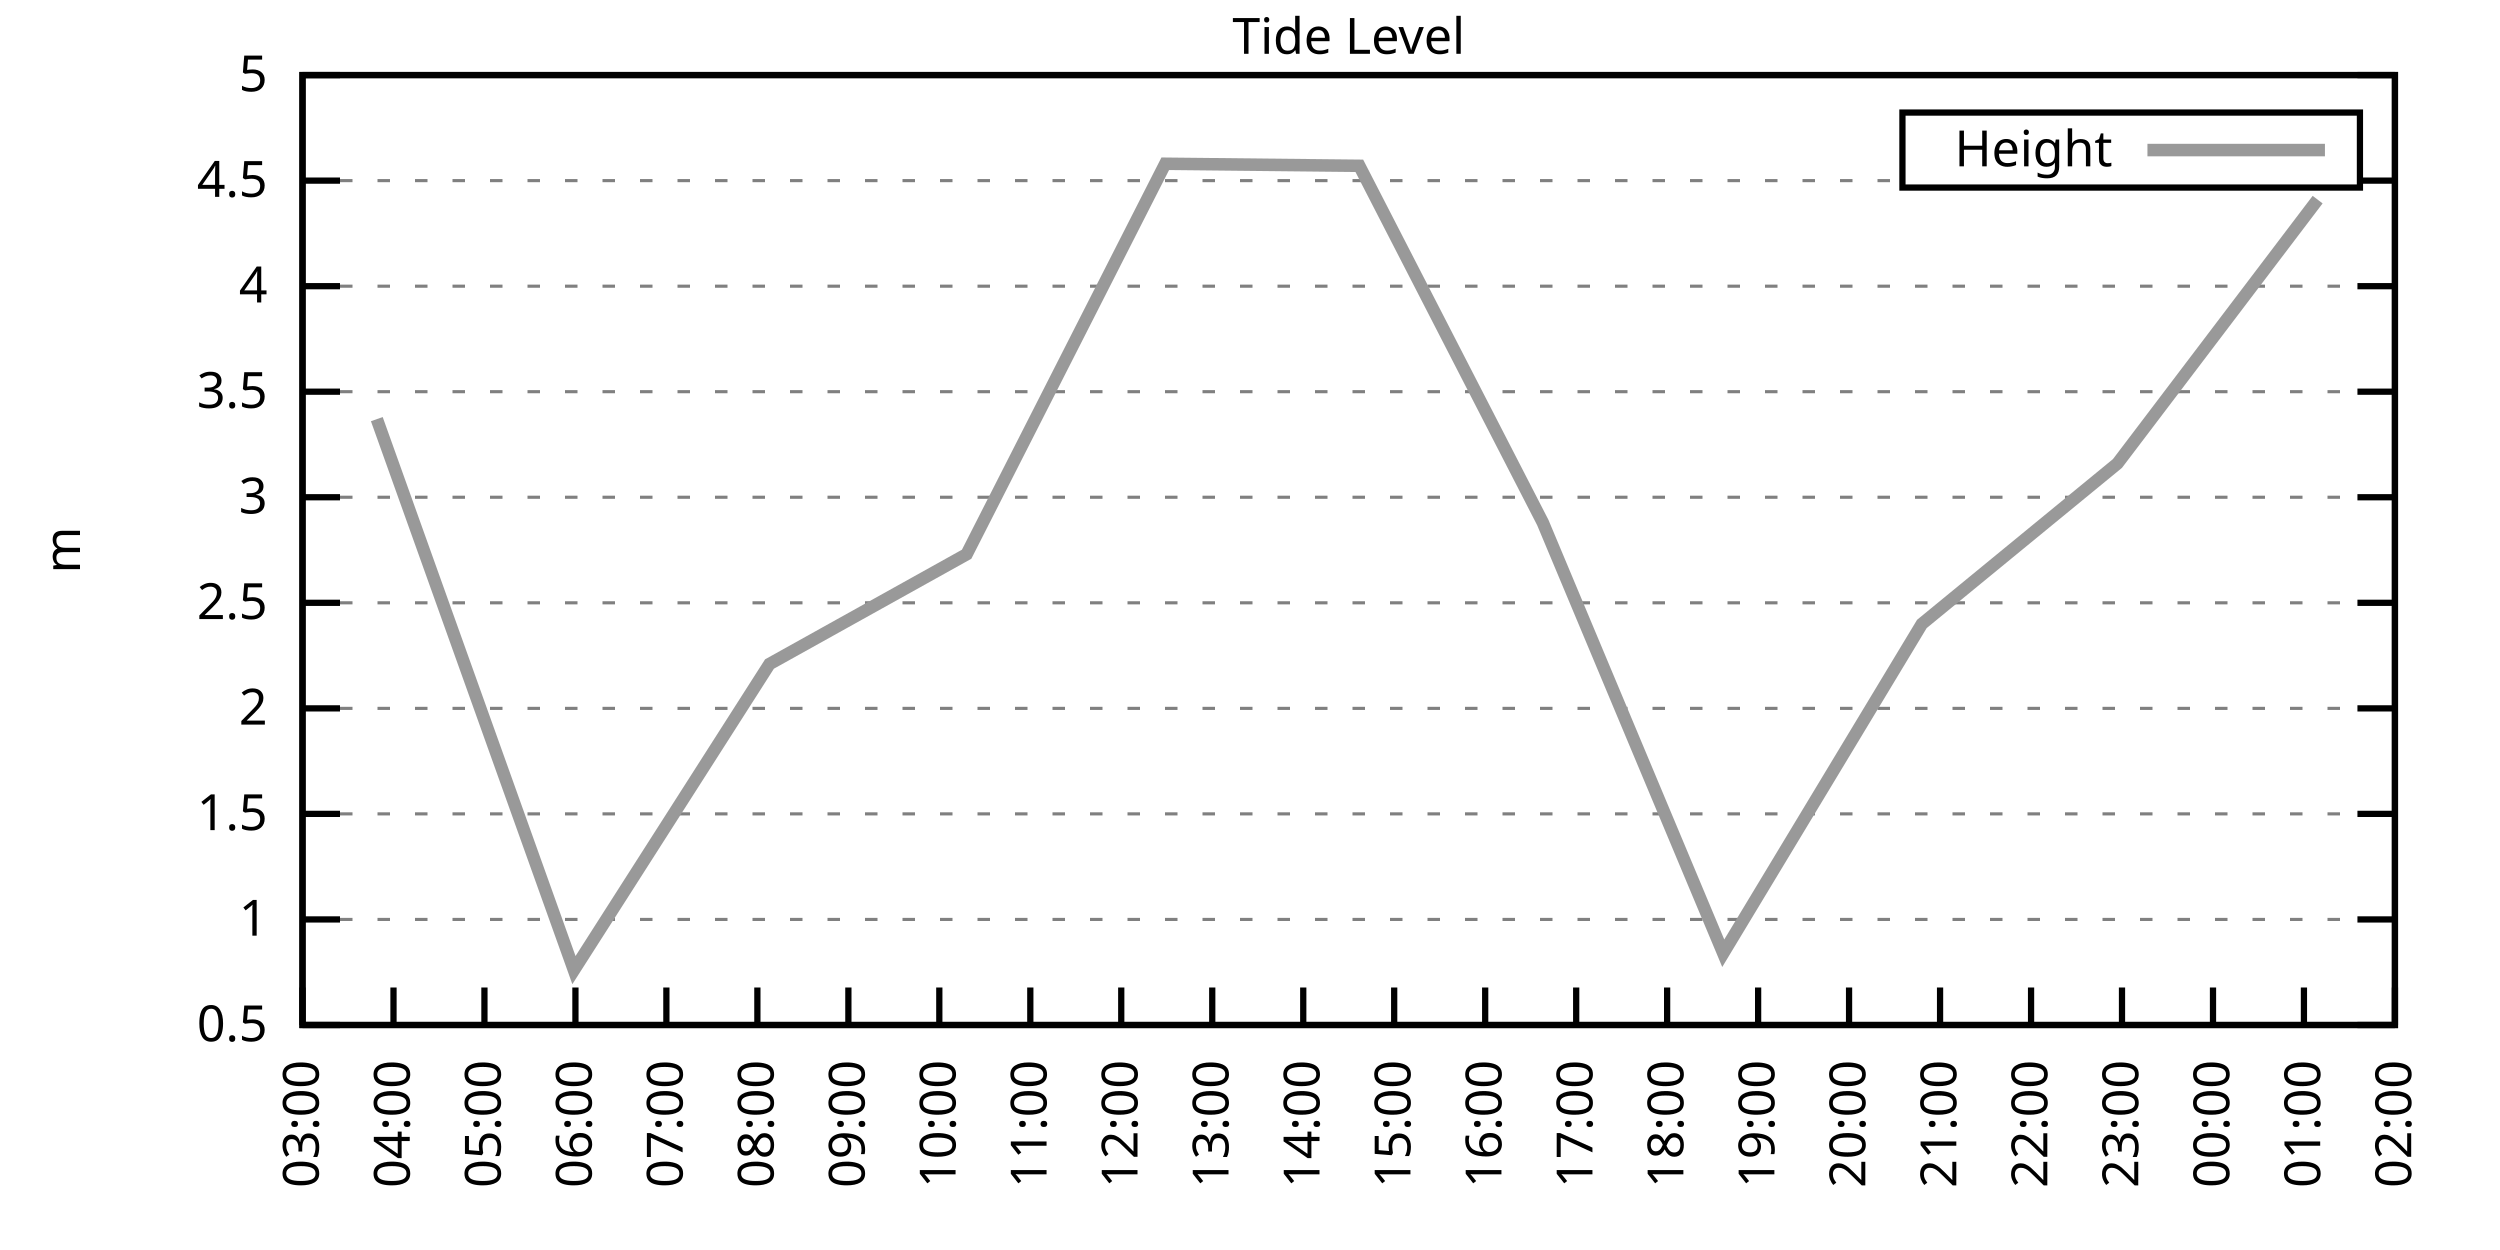
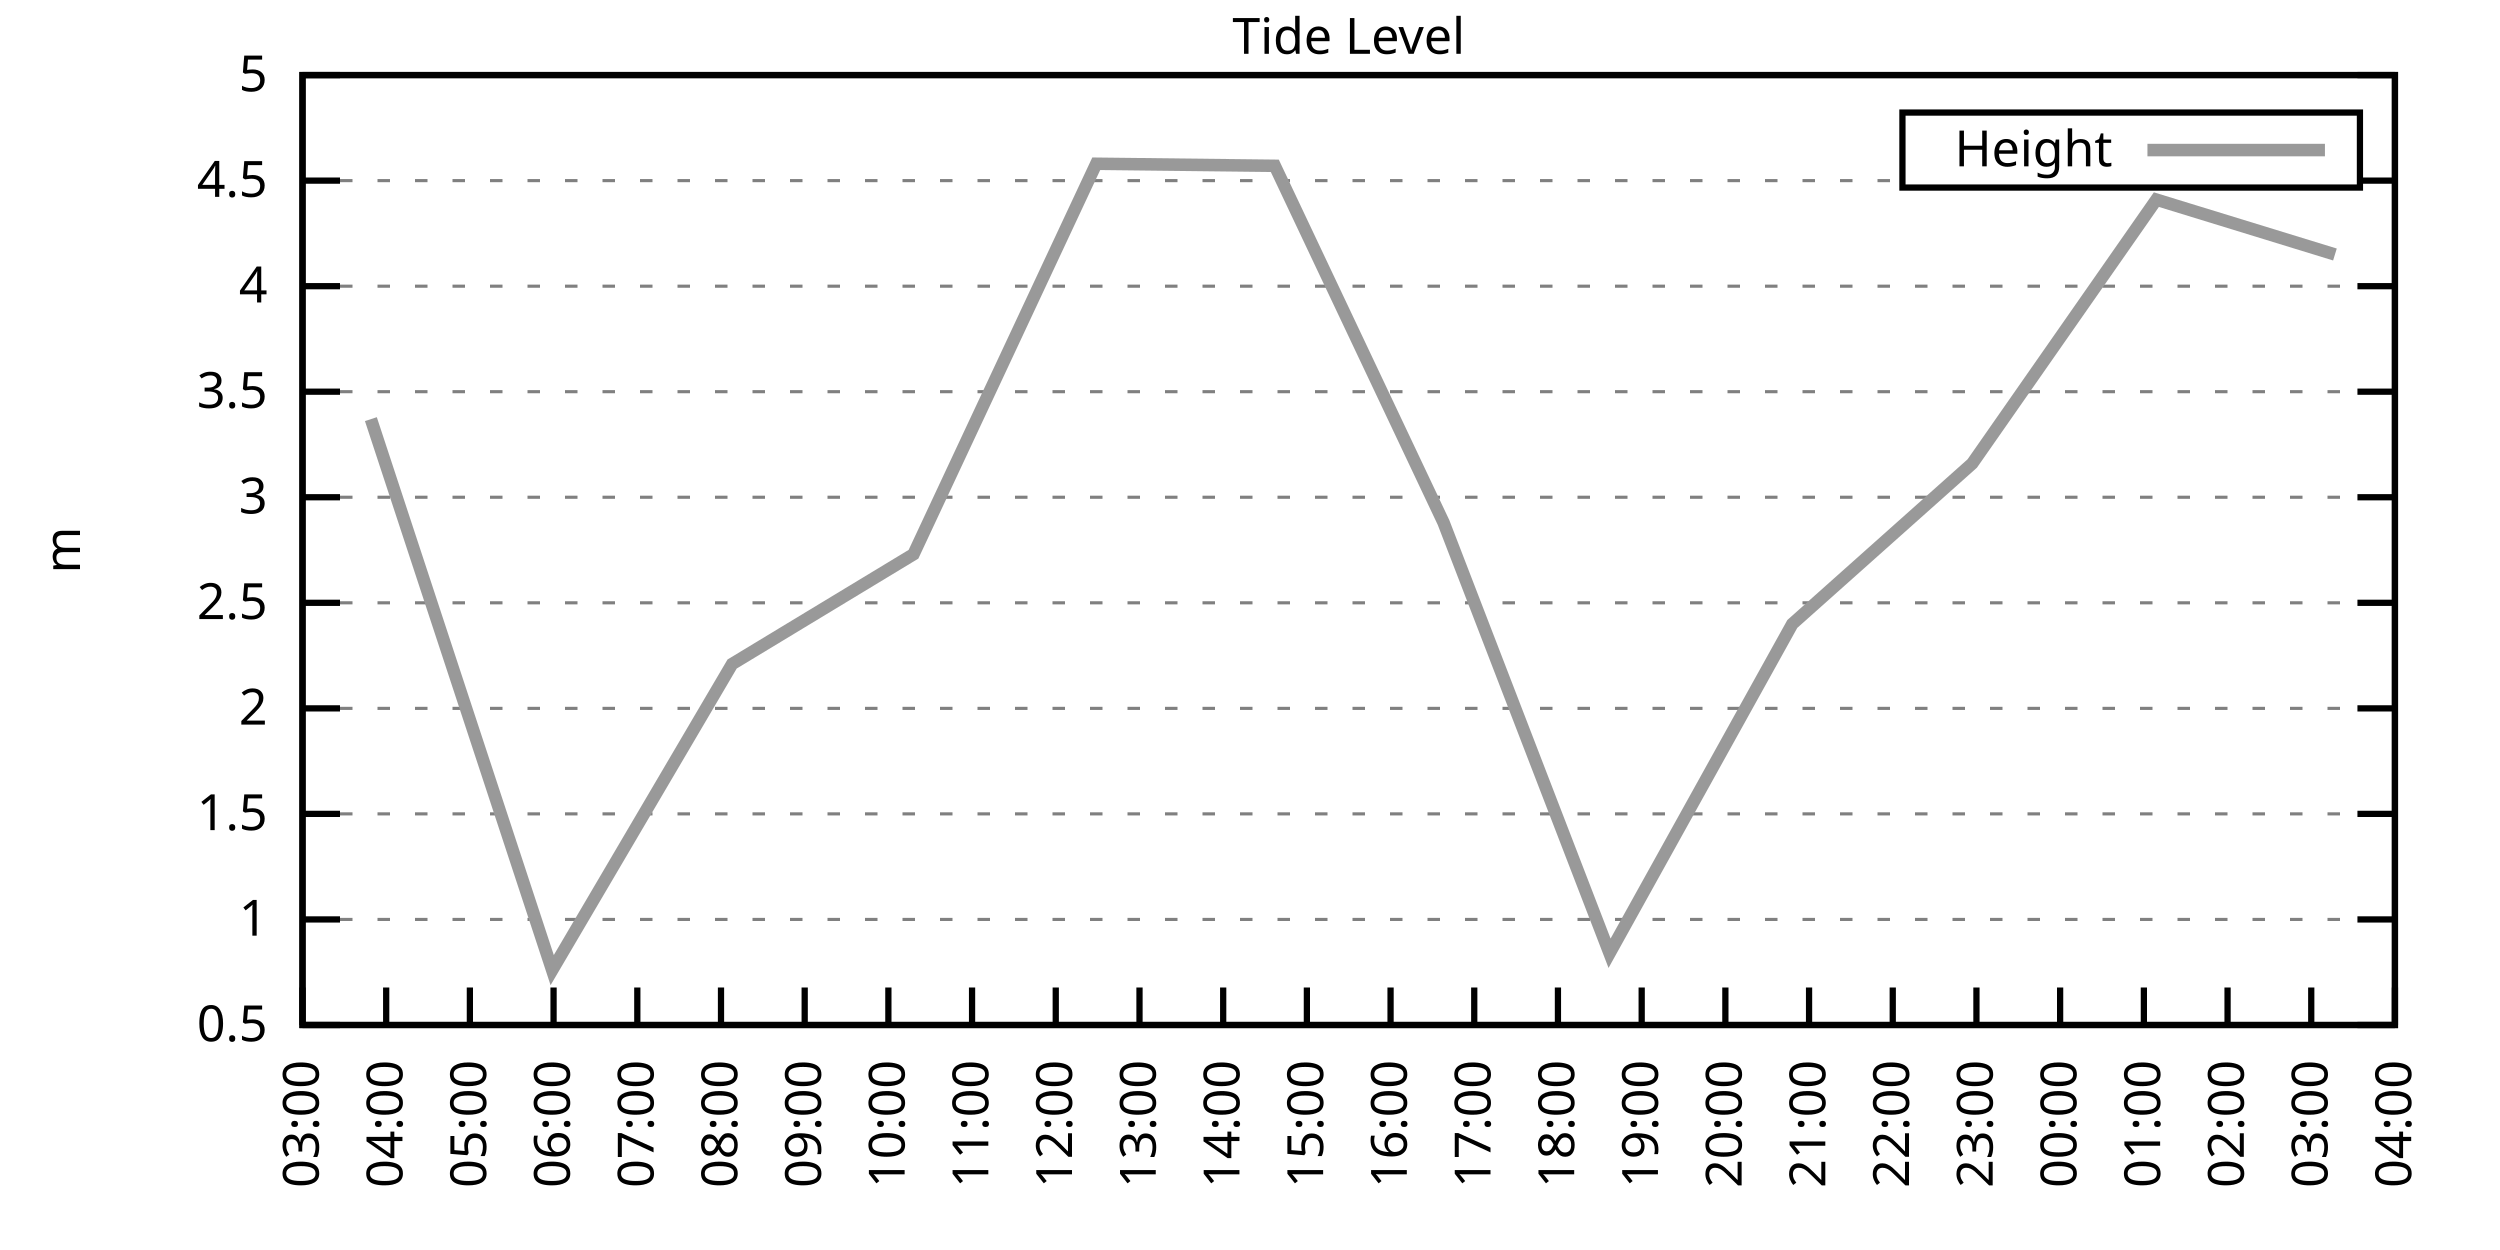
<svg xmlns="http://www.w3.org/2000/svg" xmlns:xlink="http://www.w3.org/1999/xlink" width="400" height="200" viewBox="0 0 400 200">
  <g id="gnuplot_canvas">
    <rect x="0" y="0" width="400" height="200" fill="none" />
    <defs>
      <circle id="gpDot" r="0.5" stroke-width="0.5" stroke="currentColor" />
      <path id="gpPt0" stroke-width="0.333" stroke="currentColor" d="M-1,0 h2 M0,-1 v2" />
      <path id="gpPt1" stroke-width="0.333" stroke="currentColor" d="M-1,-1 L1,1 M1,-1 L-1,1" />
      <path id="gpPt2" stroke-width="0.333" stroke="currentColor" d="M-1,0 L1,0 M0,-1 L0,1 M-1,-1 L1,1 M-1,1 L1,-1" />
      <rect id="gpPt3" stroke-width="0.333" stroke="currentColor" x="-1" y="-1" width="2" height="2" />
      <rect id="gpPt4" stroke-width="0.333" stroke="currentColor" fill="currentColor" x="-1" y="-1" width="2" height="2" />
      <circle id="gpPt5" stroke-width="0.333" stroke="currentColor" cx="0" cy="0" r="1" />
      <use xlink:href="#gpPt5" id="gpPt6" fill="currentColor" stroke="none" />
      <path id="gpPt7" stroke-width="0.333" stroke="currentColor" d="M0,-1.33 L-1.33,0.67 L1.33,0.67 z" />
      <use xlink:href="#gpPt7" id="gpPt8" fill="currentColor" stroke="none" />
      <use xlink:href="#gpPt7" id="gpPt9" stroke="currentColor" transform="rotate(180)" />
      <use xlink:href="#gpPt9" id="gpPt10" fill="currentColor" stroke="none" />
      <use xlink:href="#gpPt3" id="gpPt11" stroke="currentColor" transform="rotate(45)" />
      <use xlink:href="#gpPt11" id="gpPt12" fill="currentColor" stroke="none" />
      <path id="gpPt13" stroke-width="0.333" stroke="currentColor" d="M0,1.330 L1.265,0.411 L0.782,-1.067 L-0.782,-1.076 L-1.265,0.411 z" />
      <use xlink:href="#gpPt13" id="gpPt14" fill="currentColor" stroke="none" />
      <filter id="textbox" filterUnits="objectBoundingBox" x="0" y="0" height="1" width="1">
        <feFlood flood-color="white" flood-opacity="1" result="bgnd" />
        <feComposite in="SourceGraphic" in2="bgnd" operator="atop" />
      </filter>
      <filter id="greybox" filterUnits="objectBoundingBox" x="0" y="0" height="1" width="1">
        <feFlood flood-color="lightgrey" flood-opacity="1" result="grey" />
        <feComposite in="SourceGraphic" in2="grey" operator="atop" />
      </filter>
    </defs>
    <g fill="none" color="white" stroke="currentColor" stroke-width="1.00" stroke-linecap="butt" stroke-linejoin="miter">
</g>
    <g fill="none" color="black" stroke="currentColor" stroke-width="1.00" stroke-linecap="butt" stroke-linejoin="miter">
      <g stroke="none" shape-rendering="crispEdges">
        <polygon fill="rgb(255, 255, 255)" points="48.40,164.00 383.18,164.00 383.18,12.02 48.40,12.02 " />
      </g>
    </g>
    <g fill="none" color="black" stroke="currentColor" stroke-width="1.00" stroke-linecap="butt" stroke-linejoin="miter">
</g>
    <g fill="none" color="black" stroke="black" stroke-width="0.50" stroke-linecap="butt" stroke-linejoin="miter">
</g>
    <g fill="none" color="gray" stroke="currentColor" stroke-width="0.50" stroke-linecap="butt" stroke-linejoin="miter">
      <path stroke="gray" stroke-dasharray="2,4" class="gridline" d="M48.40,164.00 L383.19,164.00  " />
    </g>
    <g fill="none" color="gray" stroke="gray" stroke-width="1.00" stroke-linecap="butt" stroke-linejoin="miter">
</g>
    <g fill="none" color="black" stroke="currentColor" stroke-width="1.00" stroke-linecap="butt" stroke-linejoin="miter">
      <path stroke="black" d="M48.40,164.00 L54.40,164.00 M383.19,164.00 L377.19,164.00  " />
      <g transform="translate(42.80,166.60)" stroke="none" fill="black" font-family="Sans" font-size="8.00" text-anchor="end">
        <text>
          <tspan font-family="Sans"> 0.5</tspan>
        </text>
      </g>
    </g>
    <g fill="none" color="black" stroke="currentColor" stroke-width="1.00" stroke-linecap="butt" stroke-linejoin="miter">
</g>
    <g fill="none" color="black" stroke="black" stroke-width="0.50" stroke-linecap="butt" stroke-linejoin="miter">
</g>
    <g fill="none" color="gray" stroke="currentColor" stroke-width="0.50" stroke-linecap="butt" stroke-linejoin="miter">
      <path stroke="gray" stroke-dasharray="2,4" class="gridline" d="M48.40,147.11 L383.19,147.11  " />
    </g>
    <g fill="none" color="gray" stroke="gray" stroke-width="1.00" stroke-linecap="butt" stroke-linejoin="miter">
</g>
    <g fill="none" color="black" stroke="currentColor" stroke-width="1.00" stroke-linecap="butt" stroke-linejoin="miter">
      <path stroke="black" d="M48.40,147.11 L54.40,147.11 M383.19,147.11 L377.19,147.11  " />
      <g transform="translate(42.80,149.71)" stroke="none" fill="black" font-family="Sans" font-size="8.00" text-anchor="end">
        <text>
          <tspan font-family="Sans"> 1</tspan>
        </text>
      </g>
    </g>
    <g fill="none" color="black" stroke="currentColor" stroke-width="1.00" stroke-linecap="butt" stroke-linejoin="miter">
</g>
    <g fill="none" color="black" stroke="black" stroke-width="0.50" stroke-linecap="butt" stroke-linejoin="miter">
</g>
    <g fill="none" color="gray" stroke="currentColor" stroke-width="0.50" stroke-linecap="butt" stroke-linejoin="miter">
      <path stroke="gray" stroke-dasharray="2,4" class="gridline" d="M48.40,130.22 L383.19,130.22  " />
    </g>
    <g fill="none" color="gray" stroke="gray" stroke-width="1.00" stroke-linecap="butt" stroke-linejoin="miter">
</g>
    <g fill="none" color="black" stroke="currentColor" stroke-width="1.00" stroke-linecap="butt" stroke-linejoin="miter">
      <path stroke="black" d="M48.40,130.22 L54.40,130.22 M383.19,130.22 L377.19,130.22  " />
      <g transform="translate(42.80,132.82)" stroke="none" fill="black" font-family="Sans" font-size="8.00" text-anchor="end">
        <text>
          <tspan font-family="Sans"> 1.5</tspan>
        </text>
      </g>
    </g>
    <g fill="none" color="black" stroke="currentColor" stroke-width="1.00" stroke-linecap="butt" stroke-linejoin="miter">
</g>
    <g fill="none" color="black" stroke="black" stroke-width="0.50" stroke-linecap="butt" stroke-linejoin="miter">
</g>
    <g fill="none" color="gray" stroke="currentColor" stroke-width="0.50" stroke-linecap="butt" stroke-linejoin="miter">
      <path stroke="gray" stroke-dasharray="2,4" class="gridline" d="M48.40,113.34 L383.19,113.34  " />
    </g>
    <g fill="none" color="gray" stroke="gray" stroke-width="1.00" stroke-linecap="butt" stroke-linejoin="miter">
</g>
    <g fill="none" color="black" stroke="currentColor" stroke-width="1.00" stroke-linecap="butt" stroke-linejoin="miter">
      <path stroke="black" d="M48.40,113.34 L54.40,113.34 M383.19,113.34 L377.19,113.34  " />
      <g transform="translate(42.80,115.94)" stroke="none" fill="black" font-family="Sans" font-size="8.00" text-anchor="end">
        <text>
          <tspan font-family="Sans"> 2</tspan>
        </text>
      </g>
    </g>
    <g fill="none" color="black" stroke="currentColor" stroke-width="1.00" stroke-linecap="butt" stroke-linejoin="miter">
</g>
    <g fill="none" color="black" stroke="black" stroke-width="0.50" stroke-linecap="butt" stroke-linejoin="miter">
</g>
    <g fill="none" color="gray" stroke="currentColor" stroke-width="0.50" stroke-linecap="butt" stroke-linejoin="miter">
      <path stroke="gray" stroke-dasharray="2,4" class="gridline" d="M48.40,96.45 L383.19,96.45  " />
    </g>
    <g fill="none" color="gray" stroke="gray" stroke-width="1.00" stroke-linecap="butt" stroke-linejoin="miter">
</g>
    <g fill="none" color="black" stroke="currentColor" stroke-width="1.00" stroke-linecap="butt" stroke-linejoin="miter">
      <path stroke="black" d="M48.40,96.45 L54.40,96.45 M383.19,96.45 L377.19,96.45  " />
      <g transform="translate(42.80,99.05)" stroke="none" fill="black" font-family="Sans" font-size="8.00" text-anchor="end">
        <text>
          <tspan font-family="Sans"> 2.5</tspan>
        </text>
      </g>
    </g>
    <g fill="none" color="black" stroke="currentColor" stroke-width="1.00" stroke-linecap="butt" stroke-linejoin="miter">
</g>
    <g fill="none" color="black" stroke="black" stroke-width="0.50" stroke-linecap="butt" stroke-linejoin="miter">
</g>
    <g fill="none" color="gray" stroke="currentColor" stroke-width="0.50" stroke-linecap="butt" stroke-linejoin="miter">
      <path stroke="gray" stroke-dasharray="2,4" class="gridline" d="M48.40,79.56 L383.19,79.56  " />
    </g>
    <g fill="none" color="gray" stroke="gray" stroke-width="1.00" stroke-linecap="butt" stroke-linejoin="miter">
</g>
    <g fill="none" color="black" stroke="currentColor" stroke-width="1.00" stroke-linecap="butt" stroke-linejoin="miter">
      <path stroke="black" d="M48.40,79.56 L54.40,79.56 M383.19,79.56 L377.19,79.56  " />
      <g transform="translate(42.80,82.16)" stroke="none" fill="black" font-family="Sans" font-size="8.00" text-anchor="end">
        <text>
          <tspan font-family="Sans"> 3</tspan>
        </text>
      </g>
    </g>
    <g fill="none" color="black" stroke="currentColor" stroke-width="1.00" stroke-linecap="butt" stroke-linejoin="miter">
</g>
    <g fill="none" color="black" stroke="black" stroke-width="0.50" stroke-linecap="butt" stroke-linejoin="miter">
</g>
    <g fill="none" color="gray" stroke="currentColor" stroke-width="0.50" stroke-linecap="butt" stroke-linejoin="miter">
      <path stroke="gray" stroke-dasharray="2,4" class="gridline" d="M48.40,62.67 L383.19,62.67  " />
    </g>
    <g fill="none" color="gray" stroke="gray" stroke-width="1.00" stroke-linecap="butt" stroke-linejoin="miter">
</g>
    <g fill="none" color="black" stroke="currentColor" stroke-width="1.00" stroke-linecap="butt" stroke-linejoin="miter">
      <path stroke="black" d="M48.40,62.67 L54.40,62.67 M383.19,62.67 L377.19,62.67  " />
      <g transform="translate(42.80,65.27)" stroke="none" fill="black" font-family="Sans" font-size="8.00" text-anchor="end">
        <text>
          <tspan font-family="Sans"> 3.5</tspan>
        </text>
      </g>
    </g>
    <g fill="none" color="black" stroke="currentColor" stroke-width="1.00" stroke-linecap="butt" stroke-linejoin="miter">
</g>
    <g fill="none" color="black" stroke="black" stroke-width="0.50" stroke-linecap="butt" stroke-linejoin="miter">
</g>
    <g fill="none" color="gray" stroke="currentColor" stroke-width="0.50" stroke-linecap="butt" stroke-linejoin="miter">
      <path stroke="gray" stroke-dasharray="2,4" class="gridline" d="M48.40,45.79 L383.19,45.79  " />
    </g>
    <g fill="none" color="gray" stroke="gray" stroke-width="1.00" stroke-linecap="butt" stroke-linejoin="miter">
</g>
    <g fill="none" color="black" stroke="currentColor" stroke-width="1.00" stroke-linecap="butt" stroke-linejoin="miter">
      <path stroke="black" d="M48.40,45.79 L54.40,45.79 M383.19,45.79 L377.19,45.79  " />
      <g transform="translate(42.80,48.39)" stroke="none" fill="black" font-family="Sans" font-size="8.00" text-anchor="end">
        <text>
          <tspan font-family="Sans"> 4</tspan>
        </text>
      </g>
    </g>
    <g fill="none" color="black" stroke="currentColor" stroke-width="1.00" stroke-linecap="butt" stroke-linejoin="miter">
</g>
    <g fill="none" color="black" stroke="black" stroke-width="0.50" stroke-linecap="butt" stroke-linejoin="miter">
</g>
    <g fill="none" color="gray" stroke="currentColor" stroke-width="0.50" stroke-linecap="butt" stroke-linejoin="miter">
      <path stroke="gray" stroke-dasharray="2,4" class="gridline" d="M48.40,28.90 L304.39,28.90 M377.59,28.90 L383.19,28.90  " />
    </g>
    <g fill="none" color="gray" stroke="gray" stroke-width="1.00" stroke-linecap="butt" stroke-linejoin="miter">
</g>
    <g fill="none" color="black" stroke="currentColor" stroke-width="1.00" stroke-linecap="butt" stroke-linejoin="miter">
      <path stroke="black" d="M48.40,28.90 L54.40,28.90 M383.19,28.90 L377.19,28.90  " />
      <g transform="translate(42.80,31.50)" stroke="none" fill="black" font-family="Sans" font-size="8.00" text-anchor="end">
        <text>
          <tspan font-family="Sans"> 4.5</tspan>
        </text>
      </g>
    </g>
    <g fill="none" color="black" stroke="currentColor" stroke-width="1.00" stroke-linecap="butt" stroke-linejoin="miter">
</g>
    <g fill="none" color="black" stroke="black" stroke-width="0.50" stroke-linecap="butt" stroke-linejoin="miter">
</g>
    <g fill="none" color="gray" stroke="currentColor" stroke-width="0.50" stroke-linecap="butt" stroke-linejoin="miter">
      <path stroke="gray" stroke-dasharray="2,4" class="gridline" d="M48.40,12.01 L383.19,12.01  " />
    </g>
    <g fill="none" color="gray" stroke="gray" stroke-width="1.00" stroke-linecap="butt" stroke-linejoin="miter">
</g>
    <g fill="none" color="black" stroke="currentColor" stroke-width="1.00" stroke-linecap="butt" stroke-linejoin="miter">
      <path stroke="black" d="M48.40,12.01 L54.40,12.01 M383.19,12.01 L377.19,12.01  " />
      <g transform="translate(42.80,14.61)" stroke="none" fill="black" font-family="Sans" font-size="8.00" text-anchor="end">
        <text>
          <tspan font-family="Sans"> 5</tspan>
        </text>
      </g>
    </g>
    <g fill="none" color="black" stroke="currentColor" stroke-width="1.00" stroke-linecap="butt" stroke-linejoin="miter">
      <path stroke="black" d="M48.40,164.00 L48.40,158.00  " />
      <g transform="translate(51.00,169.60) rotate(270.00)" stroke="none" fill="black" font-family="Sans" font-size="8.00" text-anchor="end">
        <text>
          <tspan font-family="Sans">03:00</tspan>
        </text>
      </g>
    </g>
    <g fill="none" color="black" stroke="currentColor" stroke-width="1.00" stroke-linecap="butt" stroke-linejoin="miter">
-       <path stroke="black" d="M62.96,164.00 L62.96,158.00  " />
-       <g transform="translate(65.56,169.60) rotate(270.00)" stroke="none" fill="black" font-family="Sans" font-size="8.00" text-anchor="end">
+       <path stroke="black" d="M61.79,164.00 L61.79,158.00  " />
+       <g transform="translate(64.39,169.60) rotate(270.00)" stroke="none" fill="black" font-family="Sans" font-size="8.00" text-anchor="end">
        <text>
          <tspan font-family="Sans">04:00</tspan>
        </text>
      </g>
    </g>
    <g fill="none" color="black" stroke="currentColor" stroke-width="1.00" stroke-linecap="butt" stroke-linejoin="miter">
-       <path stroke="black" d="M77.51,164.00 L77.51,158.00  " />
-       <g transform="translate(80.11,169.60) rotate(270.00)" stroke="none" fill="black" font-family="Sans" font-size="8.00" text-anchor="end">
+       <path stroke="black" d="M75.18,164.00 L75.18,158.00  " />
+       <g transform="translate(77.78,169.60) rotate(270.00)" stroke="none" fill="black" font-family="Sans" font-size="8.00" text-anchor="end">
        <text>
          <tspan font-family="Sans">05:00</tspan>
        </text>
      </g>
    </g>
    <g fill="none" color="black" stroke="currentColor" stroke-width="1.00" stroke-linecap="butt" stroke-linejoin="miter">
-       <path stroke="black" d="M92.07,164.00 L92.07,158.00  " />
-       <g transform="translate(94.67,169.60) rotate(270.00)" stroke="none" fill="black" font-family="Sans" font-size="8.00" text-anchor="end">
+       <path stroke="black" d="M88.57,164.00 L88.57,158.00  " />
+       <g transform="translate(91.17,169.60) rotate(270.00)" stroke="none" fill="black" font-family="Sans" font-size="8.00" text-anchor="end">
        <text>
          <tspan font-family="Sans">06:00</tspan>
        </text>
      </g>
    </g>
    <g fill="none" color="black" stroke="currentColor" stroke-width="1.00" stroke-linecap="butt" stroke-linejoin="miter">
-       <path stroke="black" d="M106.62,164.00 L106.62,158.00  " />
-       <g transform="translate(109.22,169.60) rotate(270.00)" stroke="none" fill="black" font-family="Sans" font-size="8.00" text-anchor="end">
+       <path stroke="black" d="M101.97,164.00 L101.97,158.00  " />
+       <g transform="translate(104.57,169.60) rotate(270.00)" stroke="none" fill="black" font-family="Sans" font-size="8.00" text-anchor="end">
        <text>
          <tspan font-family="Sans">07:00</tspan>
        </text>
      </g>
    </g>
    <g fill="none" color="black" stroke="currentColor" stroke-width="1.00" stroke-linecap="butt" stroke-linejoin="miter">
-       <path stroke="black" d="M121.18,164.00 L121.18,158.00  " />
-       <g transform="translate(123.78,169.60) rotate(270.00)" stroke="none" fill="black" font-family="Sans" font-size="8.00" text-anchor="end">
+       <path stroke="black" d="M115.36,164.00 L115.36,158.00  " />
+       <g transform="translate(117.96,169.60) rotate(270.00)" stroke="none" fill="black" font-family="Sans" font-size="8.00" text-anchor="end">
        <text>
          <tspan font-family="Sans">08:00</tspan>
        </text>
      </g>
    </g>
    <g fill="none" color="black" stroke="currentColor" stroke-width="1.00" stroke-linecap="butt" stroke-linejoin="miter">
-       <path stroke="black" d="M135.74,164.00 L135.74,158.00  " />
-       <g transform="translate(138.34,169.60) rotate(270.00)" stroke="none" fill="black" font-family="Sans" font-size="8.00" text-anchor="end">
+       <path stroke="black" d="M128.75,164.00 L128.75,158.00  " />
+       <g transform="translate(131.35,169.60) rotate(270.00)" stroke="none" fill="black" font-family="Sans" font-size="8.00" text-anchor="end">
        <text>
          <tspan font-family="Sans">09:00</tspan>
        </text>
      </g>
    </g>
    <g fill="none" color="black" stroke="currentColor" stroke-width="1.00" stroke-linecap="butt" stroke-linejoin="miter">
-       <path stroke="black" d="M150.29,164.00 L150.29,158.00  " />
-       <g transform="translate(152.89,169.60) rotate(270.00)" stroke="none" fill="black" font-family="Sans" font-size="8.00" text-anchor="end">
+       <path stroke="black" d="M142.14,164.00 L142.14,158.00  " />
+       <g transform="translate(144.74,169.60) rotate(270.00)" stroke="none" fill="black" font-family="Sans" font-size="8.00" text-anchor="end">
        <text>
          <tspan font-family="Sans">10:00</tspan>
        </text>
      </g>
    </g>
    <g fill="none" color="black" stroke="currentColor" stroke-width="1.00" stroke-linecap="butt" stroke-linejoin="miter">
-       <path stroke="black" d="M164.85,164.00 L164.85,158.00  " />
-       <g transform="translate(167.45,169.60) rotate(270.00)" stroke="none" fill="black" font-family="Sans" font-size="8.00" text-anchor="end">
+       <path stroke="black" d="M155.53,164.00 L155.53,158.00  " />
+       <g transform="translate(158.13,169.60) rotate(270.00)" stroke="none" fill="black" font-family="Sans" font-size="8.00" text-anchor="end">
        <text>
          <tspan font-family="Sans">11:00</tspan>
        </text>
      </g>
    </g>
    <g fill="none" color="black" stroke="currentColor" stroke-width="1.00" stroke-linecap="butt" stroke-linejoin="miter">
-       <path stroke="black" d="M179.40,164.00 L179.40,158.00  " />
-       <g transform="translate(182.00,169.60) rotate(270.00)" stroke="none" fill="black" font-family="Sans" font-size="8.00" text-anchor="end">
+       <path stroke="black" d="M168.92,164.00 L168.92,158.00  " />
+       <g transform="translate(171.52,169.60) rotate(270.00)" stroke="none" fill="black" font-family="Sans" font-size="8.00" text-anchor="end">
        <text>
          <tspan font-family="Sans">12:00</tspan>
        </text>
      </g>
    </g>
    <g fill="none" color="black" stroke="currentColor" stroke-width="1.00" stroke-linecap="butt" stroke-linejoin="miter">
-       <path stroke="black" d="M193.96,164.00 L193.96,158.00  " />
-       <g transform="translate(196.56,169.60) rotate(270.00)" stroke="none" fill="black" font-family="Sans" font-size="8.00" text-anchor="end">
+       <path stroke="black" d="M182.32,164.00 L182.32,158.00  " />
+       <g transform="translate(184.92,169.60) rotate(270.00)" stroke="none" fill="black" font-family="Sans" font-size="8.00" text-anchor="end">
        <text>
          <tspan font-family="Sans">13:00</tspan>
        </text>
      </g>
    </g>
    <g fill="none" color="black" stroke="currentColor" stroke-width="1.00" stroke-linecap="butt" stroke-linejoin="miter">
-       <path stroke="black" d="M208.52,164.00 L208.52,158.00  " />
-       <g transform="translate(211.12,169.60) rotate(270.00)" stroke="none" fill="black" font-family="Sans" font-size="8.00" text-anchor="end">
+       <path stroke="black" d="M195.71,164.00 L195.71,158.00  " />
+       <g transform="translate(198.31,169.60) rotate(270.00)" stroke="none" fill="black" font-family="Sans" font-size="8.00" text-anchor="end">
        <text>
          <tspan font-family="Sans">14:00</tspan>
        </text>
      </g>
    </g>
    <g fill="none" color="black" stroke="currentColor" stroke-width="1.00" stroke-linecap="butt" stroke-linejoin="miter">
-       <path stroke="black" d="M223.07,164.00 L223.07,158.00  " />
-       <g transform="translate(225.67,169.60) rotate(270.00)" stroke="none" fill="black" font-family="Sans" font-size="8.00" text-anchor="end">
+       <path stroke="black" d="M209.10,164.00 L209.10,158.00  " />
+       <g transform="translate(211.70,169.60) rotate(270.00)" stroke="none" fill="black" font-family="Sans" font-size="8.00" text-anchor="end">
        <text>
          <tspan font-family="Sans">15:00</tspan>
        </text>
      </g>
    </g>
    <g fill="none" color="black" stroke="currentColor" stroke-width="1.00" stroke-linecap="butt" stroke-linejoin="miter">
-       <path stroke="black" d="M237.63,164.00 L237.63,158.00  " />
-       <g transform="translate(240.23,169.60) rotate(270.00)" stroke="none" fill="black" font-family="Sans" font-size="8.00" text-anchor="end">
+       <path stroke="black" d="M222.49,164.00 L222.49,158.00  " />
+       <g transform="translate(225.09,169.60) rotate(270.00)" stroke="none" fill="black" font-family="Sans" font-size="8.00" text-anchor="end">
        <text>
          <tspan font-family="Sans">16:00</tspan>
        </text>
      </g>
    </g>
    <g fill="none" color="black" stroke="currentColor" stroke-width="1.00" stroke-linecap="butt" stroke-linejoin="miter">
-       <path stroke="black" d="M252.19,164.00 L252.19,158.00  " />
-       <g transform="translate(254.79,169.60) rotate(270.00)" stroke="none" fill="black" font-family="Sans" font-size="8.00" text-anchor="end">
+       <path stroke="black" d="M235.88,164.00 L235.88,158.00  " />
+       <g transform="translate(238.48,169.60) rotate(270.00)" stroke="none" fill="black" font-family="Sans" font-size="8.00" text-anchor="end">
        <text>
          <tspan font-family="Sans">17:00</tspan>
        </text>
      </g>
    </g>
    <g fill="none" color="black" stroke="currentColor" stroke-width="1.00" stroke-linecap="butt" stroke-linejoin="miter">
-       <path stroke="black" d="M266.74,164.00 L266.74,158.00  " />
-       <g transform="translate(269.34,169.60) rotate(270.00)" stroke="none" fill="black" font-family="Sans" font-size="8.00" text-anchor="end">
+       <path stroke="black" d="M249.27,164.00 L249.27,158.00  " />
+       <g transform="translate(251.87,169.60) rotate(270.00)" stroke="none" fill="black" font-family="Sans" font-size="8.00" text-anchor="end">
        <text>
          <tspan font-family="Sans">18:00</tspan>
        </text>
      </g>
    </g>
    <g fill="none" color="black" stroke="currentColor" stroke-width="1.00" stroke-linecap="butt" stroke-linejoin="miter">
-       <path stroke="black" d="M281.30,164.00 L281.30,158.00  " />
-       <g transform="translate(283.90,169.60) rotate(270.00)" stroke="none" fill="black" font-family="Sans" font-size="8.00" text-anchor="end">
+       <path stroke="black" d="M262.67,164.00 L262.67,158.00  " />
+       <g transform="translate(265.27,169.60) rotate(270.00)" stroke="none" fill="black" font-family="Sans" font-size="8.00" text-anchor="end">
        <text>
          <tspan font-family="Sans">19:00</tspan>
        </text>
      </g>
    </g>
    <g fill="none" color="black" stroke="currentColor" stroke-width="1.00" stroke-linecap="butt" stroke-linejoin="miter">
-       <path stroke="black" d="M295.85,164.00 L295.85,158.00  " />
-       <g transform="translate(298.45,169.60) rotate(270.00)" stroke="none" fill="black" font-family="Sans" font-size="8.00" text-anchor="end">
+       <path stroke="black" d="M276.06,164.00 L276.06,158.00  " />
+       <g transform="translate(278.66,169.60) rotate(270.00)" stroke="none" fill="black" font-family="Sans" font-size="8.00" text-anchor="end">
        <text>
          <tspan font-family="Sans">20:00</tspan>
        </text>
      </g>
    </g>
    <g fill="none" color="black" stroke="currentColor" stroke-width="1.00" stroke-linecap="butt" stroke-linejoin="miter">
-       <path stroke="black" d="M310.41,164.00 L310.41,158.00  " />
-       <g transform="translate(313.01,169.60) rotate(270.00)" stroke="none" fill="black" font-family="Sans" font-size="8.00" text-anchor="end">
+       <path stroke="black" d="M289.45,164.00 L289.45,158.00  " />
+       <g transform="translate(292.05,169.60) rotate(270.00)" stroke="none" fill="black" font-family="Sans" font-size="8.00" text-anchor="end">
        <text>
          <tspan font-family="Sans">21:00</tspan>
        </text>
      </g>
    </g>
    <g fill="none" color="black" stroke="currentColor" stroke-width="1.00" stroke-linecap="butt" stroke-linejoin="miter">
-       <path stroke="black" d="M324.97,164.00 L324.97,158.00  " />
-       <g transform="translate(327.57,169.60) rotate(270.00)" stroke="none" fill="black" font-family="Sans" font-size="8.00" text-anchor="end">
+       <path stroke="black" d="M302.84,164.00 L302.84,158.00  " />
+       <g transform="translate(305.44,169.60) rotate(270.00)" stroke="none" fill="black" font-family="Sans" font-size="8.00" text-anchor="end">
        <text>
          <tspan font-family="Sans">22:00</tspan>
        </text>
      </g>
    </g>
    <g fill="none" color="black" stroke="currentColor" stroke-width="1.00" stroke-linecap="butt" stroke-linejoin="miter">
-       <path stroke="black" d="M339.52,164.00 L339.52,158.00  " />
-       <g transform="translate(342.12,169.60) rotate(270.00)" stroke="none" fill="black" font-family="Sans" font-size="8.00" text-anchor="end">
+       <path stroke="black" d="M316.23,164.00 L316.23,158.00  " />
+       <g transform="translate(318.83,169.60) rotate(270.00)" stroke="none" fill="black" font-family="Sans" font-size="8.00" text-anchor="end">
        <text>
          <tspan font-family="Sans">23:00</tspan>
        </text>
      </g>
    </g>
    <g fill="none" color="black" stroke="currentColor" stroke-width="1.00" stroke-linecap="butt" stroke-linejoin="miter">
-       <path stroke="black" d="M354.08,164.00 L354.08,158.00  " />
-       <g transform="translate(356.68,169.60) rotate(270.00)" stroke="none" fill="black" font-family="Sans" font-size="8.00" text-anchor="end">
+       <path stroke="black" d="M329.62,164.00 L329.62,158.00  " />
+       <g transform="translate(332.22,169.60) rotate(270.00)" stroke="none" fill="black" font-family="Sans" font-size="8.00" text-anchor="end">
        <text>
          <tspan font-family="Sans">00:00</tspan>
        </text>
      </g>
    </g>
    <g fill="none" color="black" stroke="currentColor" stroke-width="1.00" stroke-linecap="butt" stroke-linejoin="miter">
-       <path stroke="black" d="M368.63,164.00 L368.63,158.00  " />
-       <g transform="translate(371.23,169.60) rotate(270.00)" stroke="none" fill="black" font-family="Sans" font-size="8.00" text-anchor="end">
+       <path stroke="black" d="M343.02,164.00 L343.02,158.00  " />
+       <g transform="translate(345.62,169.60) rotate(270.00)" stroke="none" fill="black" font-family="Sans" font-size="8.00" text-anchor="end">
        <text>
          <tspan font-family="Sans">01:00</tspan>
+         </text>
+       </g>
+     </g>
+     <g fill="none" color="black" stroke="currentColor" stroke-width="1.00" stroke-linecap="butt" stroke-linejoin="miter">
+       <path stroke="black" d="M356.41,164.00 L356.41,158.00  " />
+       <g transform="translate(359.01,169.60) rotate(270.00)" stroke="none" fill="black" font-family="Sans" font-size="8.00" text-anchor="end">
+         <text>
+           <tspan font-family="Sans">02:00</tspan>
+         </text>
+       </g>
+     </g>
+     <g fill="none" color="black" stroke="currentColor" stroke-width="1.00" stroke-linecap="butt" stroke-linejoin="miter">
+       <path stroke="black" d="M369.80,164.00 L369.80,158.00  " />
+       <g transform="translate(372.40,169.60) rotate(270.00)" stroke="none" fill="black" font-family="Sans" font-size="8.00" text-anchor="end">
+         <text>
+           <tspan font-family="Sans">03:00</tspan>
        </text>
      </g>
    </g>
    <g fill="none" color="black" stroke="currentColor" stroke-width="1.00" stroke-linecap="butt" stroke-linejoin="miter">
      <path stroke="black" d="M383.19,164.00 L383.19,158.00  " />
      <g transform="translate(385.79,169.60) rotate(270.00)" stroke="none" fill="black" font-family="Sans" font-size="8.00" text-anchor="end">
        <text>
-           <tspan font-family="Sans">02:00</tspan>
+           <tspan font-family="Sans">04:00</tspan>
        </text>
      </g>
    </g>
    <g fill="none" color="black" stroke="currentColor" stroke-width="1.00" stroke-linecap="butt" stroke-linejoin="miter">
</g>
    <g fill="none" color="black" stroke="currentColor" stroke-width="1.00" stroke-linecap="butt" stroke-linejoin="miter">
      <path stroke="black" d="M48.40,12.01 L48.40,164.00 L383.19,164.00 L383.19,12.01 L48.40,12.01 Z  " />
    </g>
    <g fill="none" color="black" stroke="currentColor" stroke-width="1.00" stroke-linecap="butt" stroke-linejoin="miter">
</g>
    <g fill="none" color="black" stroke="currentColor" stroke-width="1.00" stroke-linecap="butt" stroke-linejoin="miter">
      <path stroke="black" d="M304.39,30.01 L304.39,18.01 L377.59,18.01 L377.59,30.01 L304.39,30.01 Z  " />
    </g>
    <g id="Tide_level_plot_1">
      <g fill="none" color="white" stroke="black" stroke-width="2.00" stroke-linecap="butt" stroke-linejoin="miter">
</g>
      <g fill="none" color="black" stroke="currentColor" stroke-width="2.00" stroke-linecap="butt" stroke-linejoin="miter">
        <g transform="translate(337.99,26.61)" stroke="none" fill="black" font-family="Sans" font-size="8.00" text-anchor="end">
          <text>
            <tspan font-family="Sans">Height</tspan>
          </text>
        </g>
      </g>
      <g fill="none" color="black" stroke="currentColor" stroke-width="2.00" stroke-linecap="butt" stroke-linejoin="miter">
-         <path stroke="rgb(153, 153, 153)" d="M343.59,24.01 L371.99,24.01 M60.29,67.06 L91.83,155.22 L123.12,106.24 L154.66,88.68 L186.44,26.20 L217.49,26.53   L246.85,83.61 L275.72,152.52 L307.50,99.83 L338.79,74.16 L370.82,31.94  " />
+         <path stroke="rgb(153, 153, 153)" d="M343.59,24.01 L371.99,24.01 M59.34,67.06 L88.35,155.22 L117.14,106.24 L146.16,88.68 L175.40,26.20 L203.97,26.53   L230.97,83.61 L257.53,152.52 L286.77,99.83 L315.56,74.16 L345.02,31.94 L373.59,40.72  " />
      </g>
    </g>
    <g fill="none" color="black" stroke="currentColor" stroke-width="2.00" stroke-linecap="butt" stroke-linejoin="miter">
</g>
    <g fill="none" color="black" stroke="black" stroke-width="1.00" stroke-linecap="butt" stroke-linejoin="miter">
</g>
    <g fill="none" color="black" stroke="currentColor" stroke-width="1.00" stroke-linecap="butt" stroke-linejoin="miter">
      <path stroke="black" d="M48.40,12.01 L48.40,164.00 L383.19,164.00 L383.19,12.01 L48.40,12.01 Z  " />
      <g transform="translate(12.80,88.01) rotate(270.00)" stroke="none" fill="black" font-family="Sans" font-size="8.00" text-anchor="middle">
        <text>
          <tspan font-family="Sans">m</tspan>
        </text>
      </g>
    </g>
    <g fill="none" color="black" stroke="currentColor" stroke-width="1.00" stroke-linecap="butt" stroke-linejoin="miter">
</g>
    <g fill="none" color="black" stroke="currentColor" stroke-width="1.00" stroke-linecap="butt" stroke-linejoin="miter">
      <g transform="translate(215.79,8.61)" stroke="none" fill="black" font-family="Sans" font-size="8.00" text-anchor="middle">
        <text>
          <tspan font-family="Sans">Tide Level</tspan>
        </text>
      </g>
    </g>
    <g fill="none" color="black" stroke="currentColor" stroke-width="1.00" stroke-linecap="butt" stroke-linejoin="miter">
</g>
  </g>
</svg>
